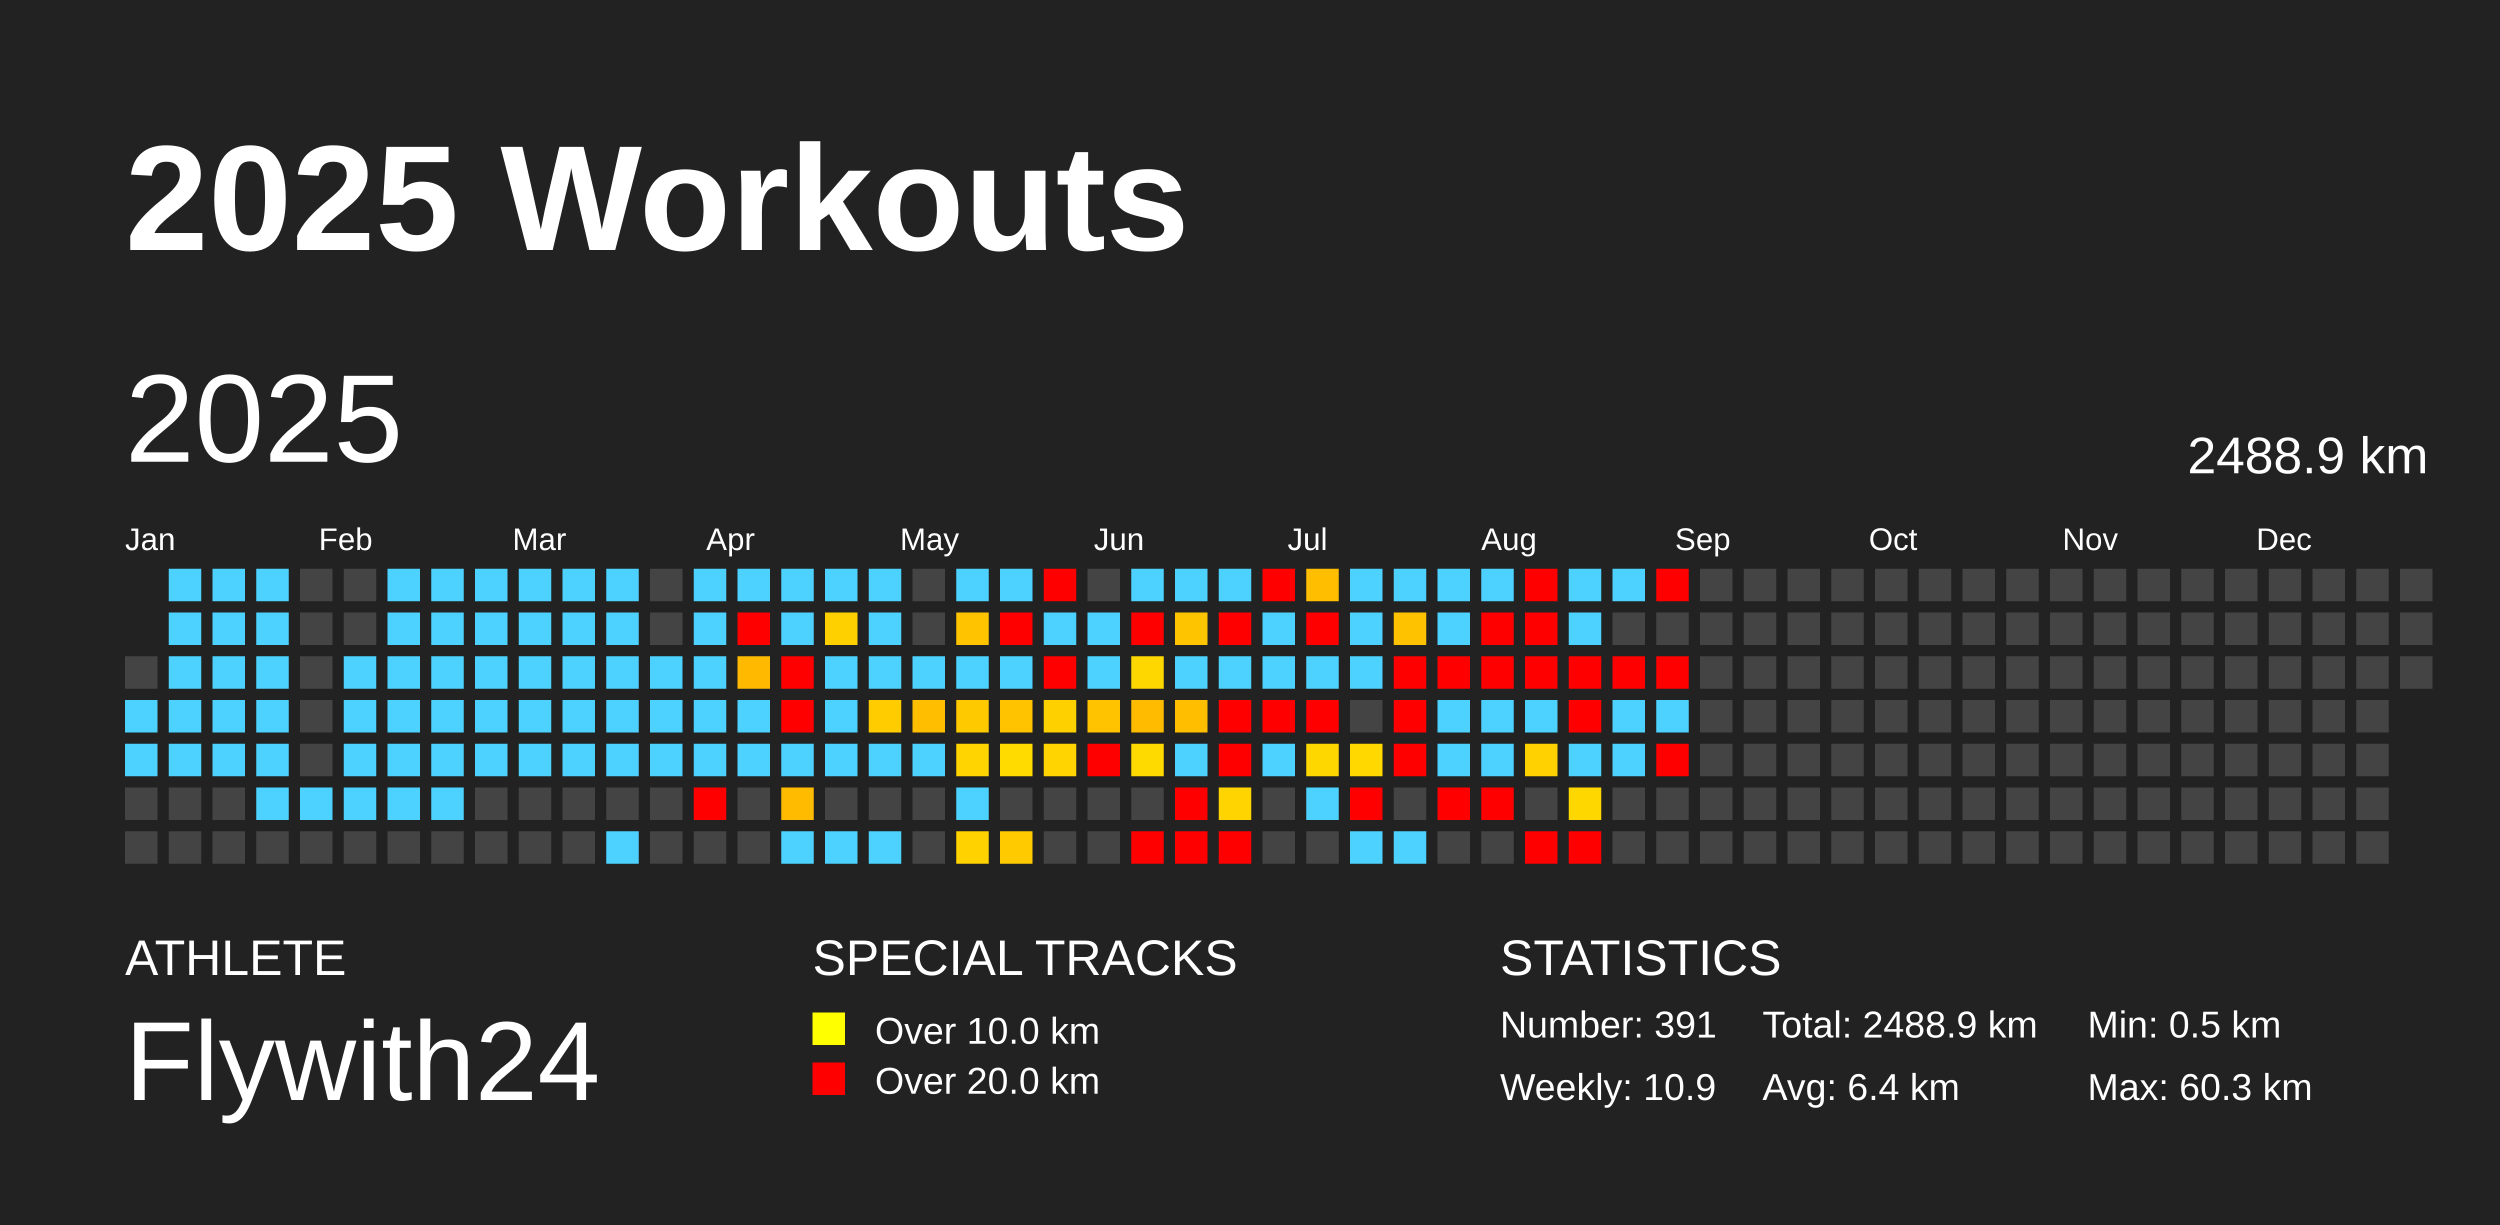
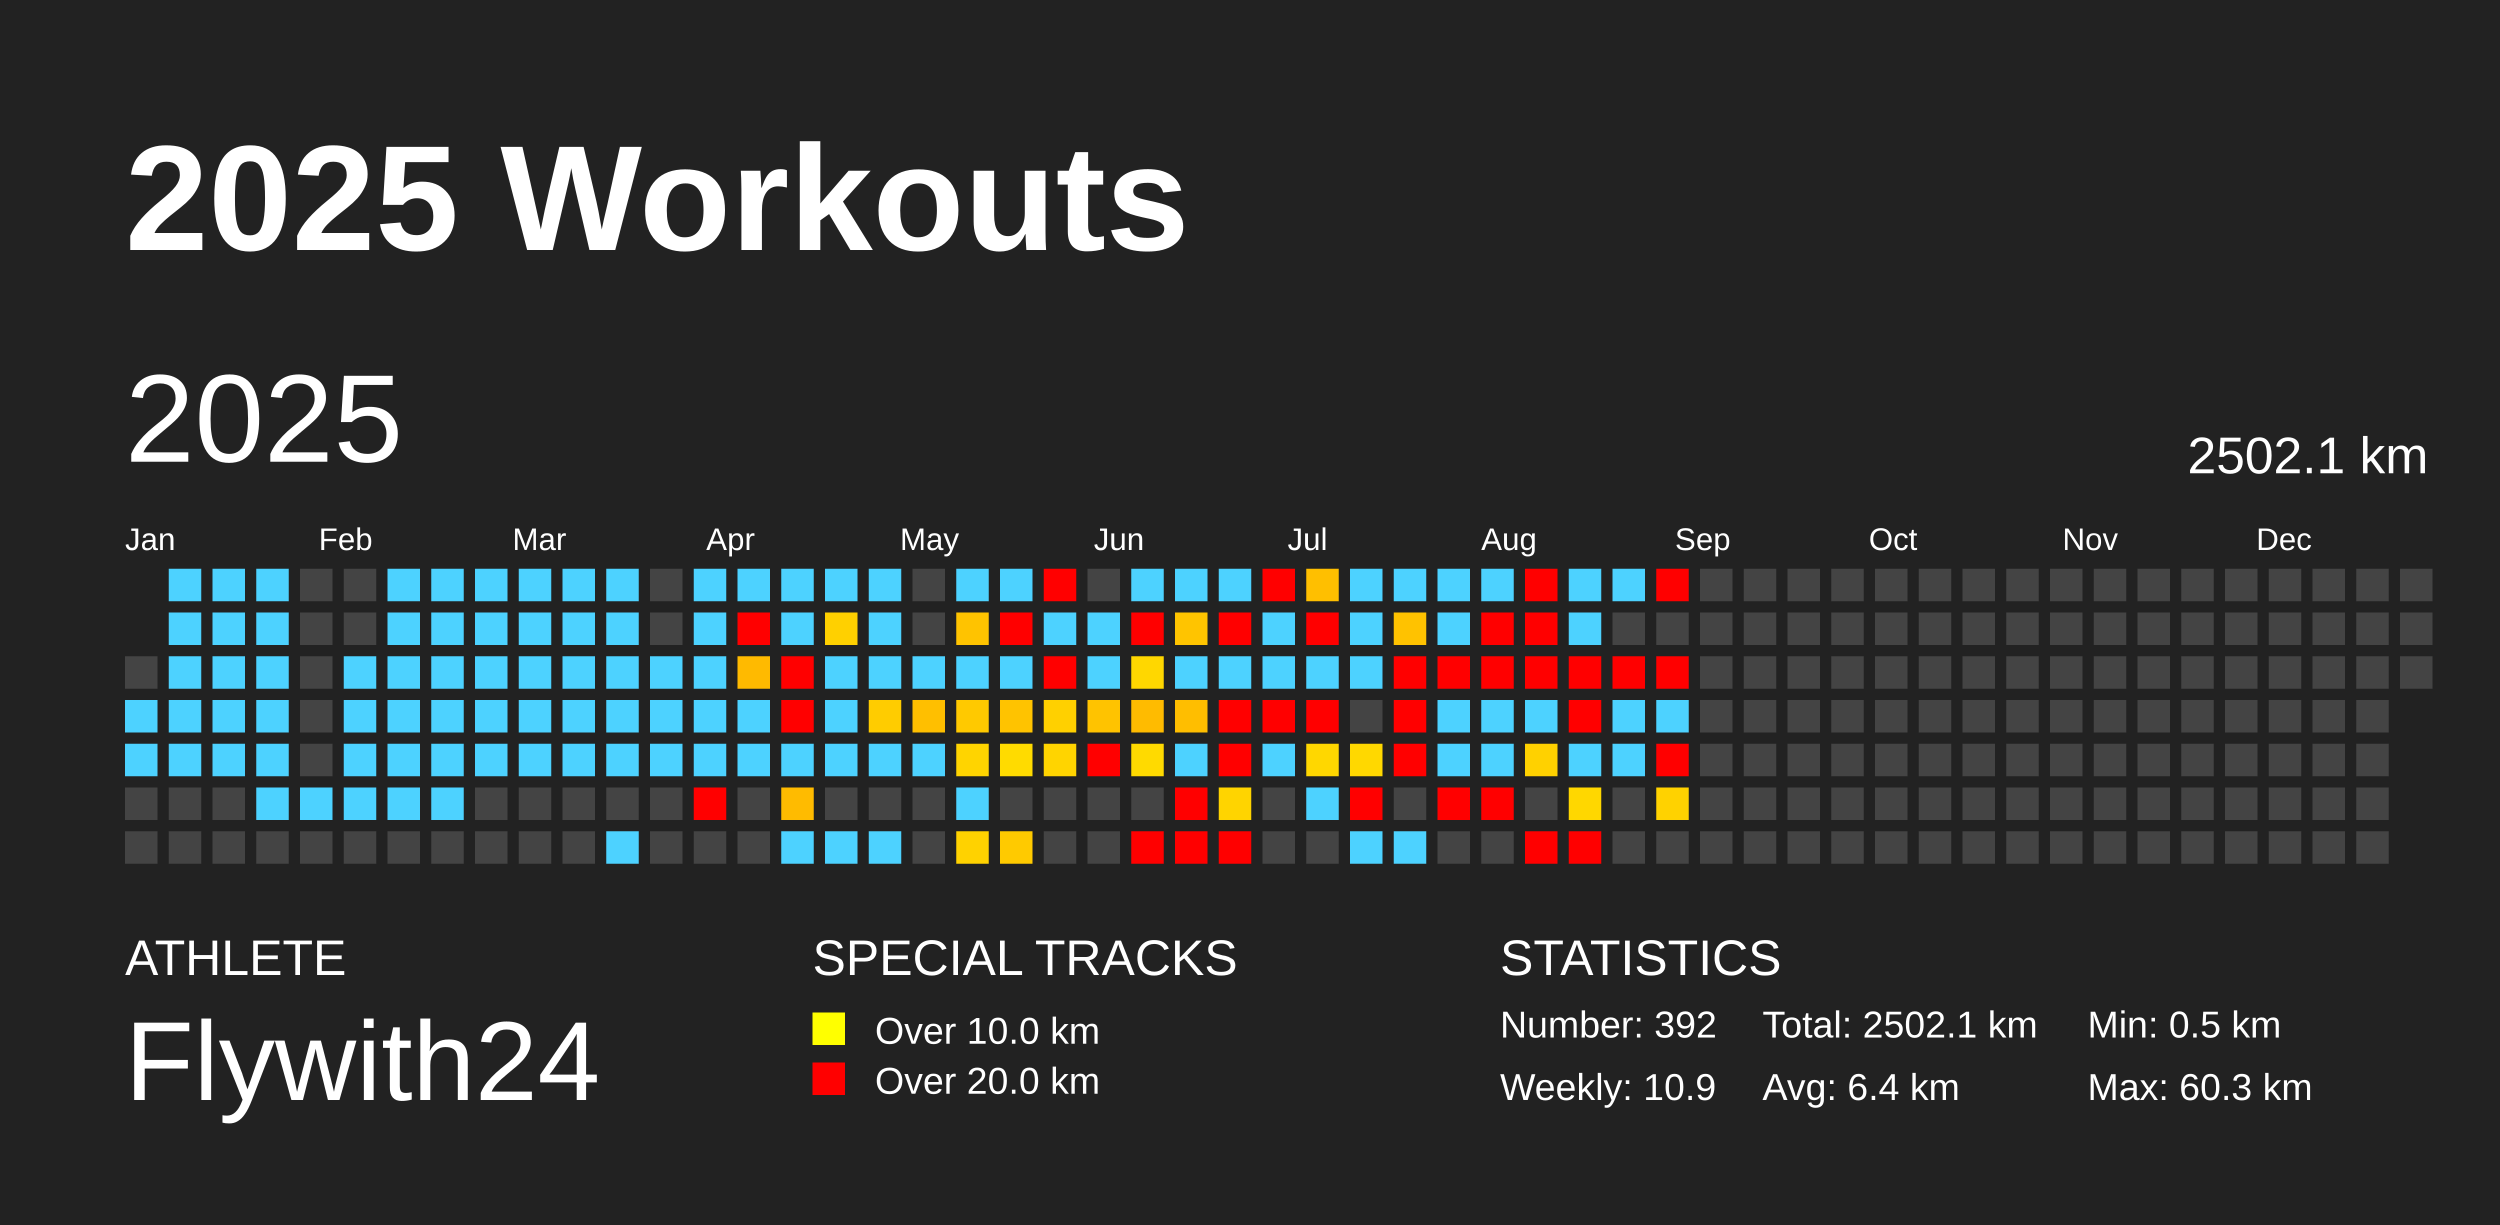
<svg xmlns="http://www.w3.org/2000/svg" baseProfile="full" height="98mm" version="1.1" viewBox="0,0,200,98" width="200mm">
  <defs />
  <rect fill="#222222" height="98" width="200" x="0" y="0" />
  <text fill="#FFFFFF" style="font-size:12px; font-family:Arial; font-weight:bold;" x="10" y="20">2025 Workouts</text>
  <text fill="#FFFFFF" style="font-size:4px; font-family:Arial" x="10" y="78">ATHLETE</text>
  <text fill="#FFFFFF" style="font-size:9px; font-family:Arial" x="10" y="88">Flywith24</text>
  <text fill="#FFFFFF" style="font-size:4px; font-family:Arial" x="65" y="78">SPECIAL TRACKS</text>
  <rect fill="yellow" height="2.6" width="2.6" x="65" y="81" />
  <text fill="#FFFFFF" style="font-size:3px; font-family:Arial" x="70" y="83.5">Over 10.0 km</text>
  <rect fill="red" height="2.6" width="2.6" x="65" y="85" />
  <text fill="#FFFFFF" style="font-size:3px; font-family:Arial" x="70" y="87.5">Over 20.0 km</text>
  <text fill="#FFFFFF" style="font-size:4px; font-family:Arial" x="120" y="78">STATISTICS</text>
-   <text fill="#FFFFFF" style="font-size:3px; font-family:Arial" x="120" y="83">Number: 391</text>
+   <text fill="#FFFFFF" style="font-size:3px; font-family:Arial" x="120" y="83">Number: 392</text>
  <text fill="#FFFFFF" style="font-size:3px; font-family:Arial" x="120" y="88">Weekly: 10.9</text>
-   <text fill="#FFFFFF" style="font-size:3px; font-family:Arial" x="141" y="83">Total: 2488.9 km</text>
+   <text fill="#FFFFFF" style="font-size:3px; font-family:Arial" x="141" y="83">Total: 2502.1 km</text>
  <text fill="#FFFFFF" style="font-size:3px; font-family:Arial" x="141" y="88">Avg: 6.4 km</text>
  <text fill="#FFFFFF" style="font-size:3px; font-family:Arial" x="167" y="83">Min: 0.5 km</text>
  <text fill="#FFFFFF" style="font-size:3px; font-family:Arial" x="167" y="88">Max: 60.3 km</text>
  <text dominant-baseline="hanging" fill="#FFFFFF" style="font-size:10.0px; font-family:Arial;" x="10" y="30">2025</text>
-   <text dominant-baseline="hanging" fill="#FFFFFF" style="font-size:4.125px; font-family:Arial;" x="175" y="35">2488.9 km</text>
+   <text dominant-baseline="hanging" fill="#FFFFFF" style="font-size:4.125px; font-family:Arial;" x="175" y="35">2502.1 km</text>
  <text fill="#FFFFFF" style="font-size:2.5px; font-family:Arial" x="10.0" y="44">Jan</text>
  <text fill="#FFFFFF" style="font-size:2.5px; font-family:Arial" x="25.5" y="44">Feb</text>
  <text fill="#FFFFFF" style="font-size:2.5px; font-family:Arial" x="41.0" y="44">Mar</text>
  <text fill="#FFFFFF" style="font-size:2.5px; font-family:Arial" x="56.5" y="44">Apr</text>
  <text fill="#FFFFFF" style="font-size:2.5px; font-family:Arial" x="72.0" y="44">May</text>
  <text fill="#FFFFFF" style="font-size:2.5px; font-family:Arial" x="87.5" y="44">Jun</text>
  <text fill="#FFFFFF" style="font-size:2.5px; font-family:Arial" x="103.0" y="44">Jul</text>
  <text fill="#FFFFFF" style="font-size:2.5px; font-family:Arial" x="118.5" y="44">Aug</text>
  <text fill="#FFFFFF" style="font-size:2.5px; font-family:Arial" x="134.0" y="44">Sep</text>
  <text fill="#FFFFFF" style="font-size:2.5px; font-family:Arial" x="149.5" y="44">Oct</text>
  <text fill="#FFFFFF" style="font-size:2.5px; font-family:Arial" x="165.0" y="44">Nov</text>
  <text fill="#FFFFFF" style="font-size:2.5px; font-family:Arial" x="180.5" y="44">Dec</text>
  <rect fill="#444444" height="2.6" width="2.6" x="10.0" y="52.5" />
  <rect fill="#4dd2ff" height="2.6" width="2.6" x="10.0" y="56.0" />
  <rect fill="#4dd2ff" height="2.6" width="2.6" x="10.0" y="59.5" />
  <rect fill="#444444" height="2.6" width="2.6" x="10.0" y="63.0" />
  <rect fill="#444444" height="2.6" width="2.6" x="10.0" y="66.5" />
  <rect fill="#4dd2ff" height="2.6" width="2.6" x="13.5" y="45.5" />
  <rect fill="#4dd2ff" height="2.6" width="2.6" x="13.5" y="49.0" />
  <rect fill="#4dd2ff" height="2.6" width="2.6" x="13.5" y="52.5" />
  <rect fill="#4dd2ff" height="2.6" width="2.6" x="13.5" y="56.0" />
  <rect fill="#4dd2ff" height="2.6" width="2.6" x="13.5" y="59.5" />
  <rect fill="#444444" height="2.6" width="2.6" x="13.5" y="63.0" />
  <rect fill="#444444" height="2.6" width="2.6" x="13.5" y="66.5" />
  <rect fill="#4dd2ff" height="2.6" width="2.6" x="17.0" y="45.5" />
  <rect fill="#4dd2ff" height="2.6" width="2.6" x="17.0" y="49.0" />
  <rect fill="#4dd2ff" height="2.6" width="2.6" x="17.0" y="52.5" />
  <rect fill="#4dd2ff" height="2.6" width="2.6" x="17.0" y="56.0" />
  <rect fill="#4dd2ff" height="2.6" width="2.6" x="17.0" y="59.5" />
  <rect fill="#444444" height="2.6" width="2.6" x="17.0" y="63.0" />
  <rect fill="#444444" height="2.6" width="2.6" x="17.0" y="66.5" />
  <rect fill="#4dd2ff" height="2.6" width="2.6" x="20.5" y="45.5" />
  <rect fill="#4dd2ff" height="2.6" width="2.6" x="20.5" y="49.0" />
  <rect fill="#4dd2ff" height="2.6" width="2.6" x="20.5" y="52.5" />
  <rect fill="#4dd2ff" height="2.6" width="2.6" x="20.5" y="56.0" />
  <rect fill="#4dd2ff" height="2.6" width="2.6" x="20.5" y="59.5" />
  <rect fill="#4dd2ff" height="2.6" width="2.6" x="20.5" y="63.0" />
  <rect fill="#444444" height="2.6" width="2.6" x="20.5" y="66.5" />
  <rect fill="#444444" height="2.6" width="2.6" x="24.0" y="45.5" />
  <rect fill="#444444" height="2.6" width="2.6" x="24.0" y="49.0" />
  <rect fill="#444444" height="2.6" width="2.6" x="24.0" y="52.5" />
  <rect fill="#444444" height="2.6" width="2.6" x="24.0" y="56.0" />
  <rect fill="#444444" height="2.6" width="2.6" x="24.0" y="59.5" />
  <rect fill="#4dd2ff" height="2.6" width="2.6" x="24.0" y="63.0" />
  <rect fill="#444444" height="2.6" width="2.6" x="24.0" y="66.5" />
  <rect fill="#444444" height="2.6" width="2.6" x="27.5" y="45.5" />
  <rect fill="#444444" height="2.6" width="2.6" x="27.5" y="49.0" />
  <rect fill="#4dd2ff" height="2.6" width="2.6" x="27.5" y="52.5" />
  <rect fill="#4dd2ff" height="2.6" width="2.6" x="27.5" y="56.0" />
  <rect fill="#4dd2ff" height="2.6" width="2.6" x="27.5" y="59.5" />
  <rect fill="#4dd2ff" height="2.6" width="2.6" x="27.5" y="63.0" />
  <rect fill="#444444" height="2.6" width="2.6" x="27.5" y="66.5" />
  <rect fill="#4dd2ff" height="2.6" width="2.6" x="31.0" y="45.5" />
  <rect fill="#4dd2ff" height="2.6" width="2.6" x="31.0" y="49.0" />
  <rect fill="#4dd2ff" height="2.6" width="2.6" x="31.0" y="52.5" />
  <rect fill="#4dd2ff" height="2.6" width="2.6" x="31.0" y="56.0" />
  <rect fill="#4dd2ff" height="2.6" width="2.6" x="31.0" y="59.5" />
  <rect fill="#4dd2ff" height="2.6" width="2.6" x="31.0" y="63.0" />
  <rect fill="#444444" height="2.6" width="2.6" x="31.0" y="66.5" />
  <rect fill="#4dd2ff" height="2.6" width="2.6" x="34.5" y="45.5" />
  <rect fill="#4dd2ff" height="2.6" width="2.6" x="34.5" y="49.0" />
  <rect fill="#4dd2ff" height="2.6" width="2.6" x="34.5" y="52.5" />
  <rect fill="#4dd2ff" height="2.6" width="2.6" x="34.5" y="56.0" />
  <rect fill="#4dd2ff" height="2.6" width="2.6" x="34.5" y="59.5" />
  <rect fill="#4dd2ff" height="2.6" width="2.6" x="34.5" y="63.0" />
  <rect fill="#444444" height="2.6" width="2.6" x="34.5" y="66.5" />
  <rect fill="#4dd2ff" height="2.6" width="2.6" x="38.0" y="45.5" />
  <rect fill="#4dd2ff" height="2.6" width="2.6" x="38.0" y="49.0" />
  <rect fill="#4dd2ff" height="2.6" width="2.6" x="38.0" y="52.5" />
  <rect fill="#4dd2ff" height="2.6" width="2.6" x="38.0" y="56.0" />
  <rect fill="#4dd2ff" height="2.6" width="2.6" x="38.0" y="59.5" />
  <rect fill="#444444" height="2.6" width="2.6" x="38.0" y="63.0" />
  <rect fill="#444444" height="2.6" width="2.6" x="38.0" y="66.5" />
  <rect fill="#4dd2ff" height="2.6" width="2.6" x="41.5" y="45.5" />
  <rect fill="#4dd2ff" height="2.6" width="2.6" x="41.5" y="49.0" />
  <rect fill="#4dd2ff" height="2.6" width="2.6" x="41.5" y="52.5" />
  <rect fill="#4dd2ff" height="2.6" width="2.6" x="41.5" y="56.0" />
  <rect fill="#4dd2ff" height="2.6" width="2.6" x="41.5" y="59.5" />
  <rect fill="#444444" height="2.6" width="2.6" x="41.5" y="63.0" />
  <rect fill="#444444" height="2.6" width="2.6" x="41.5" y="66.5" />
  <rect fill="#4dd2ff" height="2.6" width="2.6" x="45.0" y="45.5" />
  <rect fill="#4dd2ff" height="2.6" width="2.6" x="45.0" y="49.0" />
  <rect fill="#4dd2ff" height="2.6" width="2.6" x="45.0" y="52.5" />
  <rect fill="#4dd2ff" height="2.6" width="2.6" x="45.0" y="56.0" />
  <rect fill="#4dd2ff" height="2.6" width="2.6" x="45.0" y="59.5" />
  <rect fill="#444444" height="2.6" width="2.6" x="45.0" y="63.0" />
  <rect fill="#444444" height="2.6" width="2.6" x="45.0" y="66.5" />
  <rect fill="#4dd2ff" height="2.6" width="2.6" x="48.5" y="45.5" />
  <rect fill="#4dd2ff" height="2.6" width="2.6" x="48.5" y="49.0" />
  <rect fill="#4dd2ff" height="2.6" width="2.6" x="48.5" y="52.5" />
  <rect fill="#4dd2ff" height="2.6" width="2.6" x="48.5" y="56.0" />
  <rect fill="#4dd2ff" height="2.6" width="2.6" x="48.5" y="59.5" />
  <rect fill="#444444" height="2.6" width="2.6" x="48.5" y="63.0" />
  <rect fill="#4dd2ff" height="2.6" width="2.6" x="48.5" y="66.5" />
  <rect fill="#444444" height="2.6" width="2.6" x="52.0" y="45.5" />
  <rect fill="#444444" height="2.6" width="2.6" x="52.0" y="49.0" />
  <rect fill="#4dd2ff" height="2.6" width="2.6" x="52.0" y="52.5" />
  <rect fill="#4dd2ff" height="2.6" width="2.6" x="52.0" y="56.0" />
  <rect fill="#4dd2ff" height="2.6" width="2.6" x="52.0" y="59.5" />
  <rect fill="#444444" height="2.6" width="2.6" x="52.0" y="63.0" />
  <rect fill="#444444" height="2.6" width="2.6" x="52.0" y="66.5" />
  <rect fill="#4dd2ff" height="2.6" width="2.6" x="55.5" y="45.5" />
  <rect fill="#4dd2ff" height="2.6" width="2.6" x="55.5" y="49.0" />
  <rect fill="#4dd2ff" height="2.6" width="2.6" x="55.5" y="52.5" />
  <rect fill="#4dd2ff" height="2.6" width="2.6" x="55.5" y="56.0" />
  <rect fill="#4dd2ff" height="2.6" width="2.6" x="55.5" y="59.5" />
  <rect fill="red" height="2.6" width="2.6" x="55.5" y="63.0" />
  <rect fill="#444444" height="2.6" width="2.6" x="55.5" y="66.5" />
  <rect fill="#4dd2ff" height="2.6" width="2.6" x="59.0" y="45.5" />
  <rect fill="red" height="2.6" width="2.6" x="59.0" y="49.0" />
  <rect fill="#ffba00" height="2.6" width="2.6" x="59.0" y="52.5" />
  <rect fill="#4dd2ff" height="2.6" width="2.6" x="59.0" y="56.0" />
  <rect fill="#4dd2ff" height="2.6" width="2.6" x="59.0" y="59.5" />
  <rect fill="#444444" height="2.6" width="2.6" x="59.0" y="63.0" />
  <rect fill="#444444" height="2.6" width="2.6" x="59.0" y="66.5" />
  <rect fill="#4dd2ff" height="2.6" width="2.6" x="62.5" y="45.5" />
  <rect fill="#4dd2ff" height="2.6" width="2.6" x="62.5" y="49.0" />
  <rect fill="red" height="2.6" width="2.6" x="62.5" y="52.5" />
  <rect fill="red" height="2.6" width="2.6" x="62.5" y="56.0" />
  <rect fill="#4dd2ff" height="2.6" width="2.6" x="62.5" y="59.5" />
  <rect fill="#ffbb00" height="2.6" width="2.6" x="62.5" y="63.0" />
  <rect fill="#4dd2ff" height="2.6" width="2.6" x="62.5" y="66.5" />
  <rect fill="#4dd2ff" height="2.6" width="2.6" x="66.0" y="45.5" />
  <rect fill="#ffd000" height="2.6" width="2.6" x="66.0" y="49.0" />
  <rect fill="#4dd2ff" height="2.6" width="2.6" x="66.0" y="52.5" />
  <rect fill="#4dd2ff" height="2.6" width="2.6" x="66.0" y="56.0" />
  <rect fill="#4dd2ff" height="2.6" width="2.6" x="66.0" y="59.5" />
  <rect fill="#444444" height="2.6" width="2.6" x="66.0" y="63.0" />
  <rect fill="#4dd2ff" height="2.6" width="2.6" x="66.0" y="66.5" />
  <rect fill="#4dd2ff" height="2.6" width="2.6" x="69.5" y="45.5" />
  <rect fill="#4dd2ff" height="2.6" width="2.6" x="69.5" y="49.0" />
  <rect fill="#4dd2ff" height="2.6" width="2.6" x="69.5" y="52.5" />
  <rect fill="#ffcc00" height="2.6" width="2.6" x="69.5" y="56.0" />
  <rect fill="#4dd2ff" height="2.6" width="2.6" x="69.5" y="59.5" />
  <rect fill="#444444" height="2.6" width="2.6" x="69.5" y="63.0" />
  <rect fill="#4dd2ff" height="2.6" width="2.6" x="69.5" y="66.5" />
  <rect fill="#444444" height="2.6" width="2.6" x="73.0" y="45.5" />
  <rect fill="#444444" height="2.6" width="2.6" x="73.0" y="49.0" />
  <rect fill="#4dd2ff" height="2.6" width="2.6" x="73.0" y="52.5" />
  <rect fill="#ffbf00" height="2.6" width="2.6" x="73.0" y="56.0" />
  <rect fill="#4dd2ff" height="2.6" width="2.6" x="73.0" y="59.5" />
  <rect fill="#444444" height="2.6" width="2.6" x="73.0" y="63.0" />
  <rect fill="#444444" height="2.6" width="2.6" x="73.0" y="66.5" />
  <rect fill="#4dd2ff" height="2.6" width="2.6" x="76.5" y="45.5" />
  <rect fill="#ffc300" height="2.6" width="2.6" x="76.5" y="49.0" />
  <rect fill="#4dd2ff" height="2.6" width="2.6" x="76.5" y="52.5" />
  <rect fill="#ffc900" height="2.6" width="2.6" x="76.5" y="56.0" />
  <rect fill="#ffd400" height="2.6" width="2.6" x="76.5" y="59.5" />
  <rect fill="#4dd2ff" height="2.6" width="2.6" x="76.5" y="63.0" />
  <rect fill="#ffd200" height="2.6" width="2.6" x="76.5" y="66.5" />
  <rect fill="#4dd2ff" height="2.6" width="2.6" x="80.0" y="45.5" />
  <rect fill="red" height="2.6" width="2.6" x="80.0" y="49.0" />
  <rect fill="#4dd2ff" height="2.6" width="2.6" x="80.0" y="52.5" />
  <rect fill="#ffc300" height="2.6" width="2.6" x="80.0" y="56.0" />
  <rect fill="#ffdb00" height="2.6" width="2.6" x="80.0" y="59.5" />
  <rect fill="#444444" height="2.6" width="2.6" x="80.0" y="63.0" />
  <rect fill="#ffca00" height="2.6" width="2.6" x="80.0" y="66.5" />
  <rect fill="red" height="2.6" width="2.6" x="83.5" y="45.5" />
  <rect fill="#4dd2ff" height="2.6" width="2.6" x="83.5" y="49.0" />
  <rect fill="red" height="2.6" width="2.6" x="83.5" y="52.5" />
  <rect fill="#ffd000" height="2.6" width="2.6" x="83.5" y="56.0" />
  <rect fill="#ffd400" height="2.6" width="2.6" x="83.5" y="59.5" />
  <rect fill="#444444" height="2.6" width="2.6" x="83.5" y="63.0" />
  <rect fill="#444444" height="2.6" width="2.6" x="83.5" y="66.5" />
  <rect fill="#444444" height="2.6" width="2.6" x="87.0" y="45.5" />
  <rect fill="#4dd2ff" height="2.6" width="2.6" x="87.0" y="49.0" />
  <rect fill="#4dd2ff" height="2.6" width="2.6" x="87.0" y="52.5" />
  <rect fill="#ffc300" height="2.6" width="2.6" x="87.0" y="56.0" />
  <rect fill="red" height="2.6" width="2.6" x="87.0" y="59.5" />
  <rect fill="#444444" height="2.6" width="2.6" x="87.0" y="63.0" />
  <rect fill="#444444" height="2.6" width="2.6" x="87.0" y="66.5" />
  <rect fill="#4dd2ff" height="2.6" width="2.6" x="90.5" y="45.5" />
  <rect fill="red" height="2.6" width="2.6" x="90.5" y="49.0" />
  <rect fill="#ffd700" height="2.6" width="2.6" x="90.5" y="52.5" />
  <rect fill="#ffbb00" height="2.6" width="2.6" x="90.5" y="56.0" />
  <rect fill="#ffda00" height="2.6" width="2.6" x="90.5" y="59.5" />
  <rect fill="#444444" height="2.6" width="2.6" x="90.5" y="63.0" />
  <rect fill="red" height="2.6" width="2.6" x="90.5" y="66.5" />
  <rect fill="#4dd2ff" height="2.6" width="2.6" x="94.0" y="45.5" />
  <rect fill="#ffc400" height="2.6" width="2.6" x="94.0" y="49.0" />
  <rect fill="#4dd2ff" height="2.6" width="2.6" x="94.0" y="52.5" />
  <rect fill="#ffbe00" height="2.6" width="2.6" x="94.0" y="56.0" />
  <rect fill="#4dd2ff" height="2.6" width="2.6" x="94.0" y="59.5" />
  <rect fill="red" height="2.6" width="2.6" x="94.0" y="63.0" />
  <rect fill="red" height="2.6" width="2.6" x="94.0" y="66.5" />
  <rect fill="#4dd2ff" height="2.6" width="2.6" x="97.5" y="45.5" />
  <rect fill="red" height="2.6" width="2.6" x="97.5" y="49.0" />
  <rect fill="#4dd2ff" height="2.6" width="2.6" x="97.5" y="52.5" />
  <rect fill="red" height="2.6" width="2.6" x="97.5" y="56.0" />
  <rect fill="red" height="2.6" width="2.6" x="97.5" y="59.5" />
  <rect fill="#ffd400" height="2.6" width="2.6" x="97.5" y="63.0" />
  <rect fill="red" height="2.6" width="2.6" x="97.5" y="66.5" />
  <rect fill="red" height="2.6" width="2.6" x="101.0" y="45.5" />
  <rect fill="#4dd2ff" height="2.6" width="2.6" x="101.0" y="49.0" />
  <rect fill="#4dd2ff" height="2.6" width="2.6" x="101.0" y="52.5" />
  <rect fill="red" height="2.6" width="2.6" x="101.0" y="56.0" />
  <rect fill="#4dd2ff" height="2.6" width="2.6" x="101.0" y="59.5" />
  <rect fill="#444444" height="2.6" width="2.6" x="101.0" y="63.0" />
  <rect fill="#444444" height="2.6" width="2.6" x="101.0" y="66.5" />
  <rect fill="#ffbf00" height="2.6" width="2.6" x="104.5" y="45.5" />
  <rect fill="red" height="2.6" width="2.6" x="104.5" y="49.0" />
  <rect fill="#4dd2ff" height="2.6" width="2.6" x="104.5" y="52.5" />
  <rect fill="red" height="2.6" width="2.6" x="104.5" y="56.0" />
  <rect fill="#ffd700" height="2.6" width="2.6" x="104.5" y="59.5" />
  <rect fill="#4dd2ff" height="2.6" width="2.6" x="104.5" y="63.0" />
  <rect fill="#444444" height="2.6" width="2.6" x="104.5" y="66.5" />
  <rect fill="#4dd2ff" height="2.6" width="2.6" x="108.0" y="45.5" />
  <rect fill="#4dd2ff" height="2.6" width="2.6" x="108.0" y="49.0" />
  <rect fill="#4dd2ff" height="2.6" width="2.6" x="108.0" y="52.5" />
  <rect fill="#444444" height="2.6" width="2.6" x="108.0" y="56.0" />
  <rect fill="#ffd800" height="2.6" width="2.6" x="108.0" y="59.5" />
  <rect fill="red" height="2.6" width="2.6" x="108.0" y="63.0" />
  <rect fill="#4dd2ff" height="2.6" width="2.6" x="108.0" y="66.5" />
  <rect fill="#4dd2ff" height="2.6" width="2.6" x="111.5" y="45.5" />
  <rect fill="#ffc200" height="2.6" width="2.6" x="111.5" y="49.0" />
  <rect fill="red" height="2.6" width="2.6" x="111.5" y="52.5" />
  <rect fill="red" height="2.6" width="2.6" x="111.5" y="56.0" />
  <rect fill="red" height="2.6" width="2.6" x="111.5" y="59.5" />
  <rect fill="#444444" height="2.6" width="2.6" x="111.5" y="63.0" />
  <rect fill="#4dd2ff" height="2.6" width="2.6" x="111.5" y="66.5" />
  <rect fill="#4dd2ff" height="2.6" width="2.6" x="115.0" y="45.5" />
  <rect fill="#4dd2ff" height="2.6" width="2.6" x="115.0" y="49.0" />
  <rect fill="red" height="2.6" width="2.6" x="115.0" y="52.5" />
  <rect fill="#4dd2ff" height="2.6" width="2.6" x="115.0" y="56.0" />
  <rect fill="#4dd2ff" height="2.6" width="2.6" x="115.0" y="59.5" />
  <rect fill="red" height="2.6" width="2.6" x="115.0" y="63.0" />
  <rect fill="#444444" height="2.6" width="2.6" x="115.0" y="66.5" />
  <rect fill="#4dd2ff" height="2.6" width="2.6" x="118.5" y="45.5" />
  <rect fill="red" height="2.6" width="2.6" x="118.5" y="49.0" />
  <rect fill="red" height="2.6" width="2.6" x="118.5" y="52.5" />
  <rect fill="#4dd2ff" height="2.6" width="2.6" x="118.5" y="56.0" />
  <rect fill="#4dd2ff" height="2.6" width="2.6" x="118.5" y="59.5" />
  <rect fill="red" height="2.6" width="2.6" x="118.5" y="63.0" />
  <rect fill="#444444" height="2.6" width="2.6" x="118.5" y="66.5" />
  <rect fill="red" height="2.6" width="2.6" x="122.0" y="45.5" />
  <rect fill="red" height="2.6" width="2.6" x="122.0" y="49.0" />
  <rect fill="red" height="2.6" width="2.6" x="122.0" y="52.5" />
  <rect fill="#4dd2ff" height="2.6" width="2.6" x="122.0" y="56.0" />
  <rect fill="#ffd100" height="2.6" width="2.6" x="122.0" y="59.5" />
  <rect fill="#444444" height="2.6" width="2.6" x="122.0" y="63.0" />
  <rect fill="red" height="2.6" width="2.6" x="122.0" y="66.5" />
  <rect fill="#4dd2ff" height="2.6" width="2.6" x="125.5" y="45.5" />
  <rect fill="#4dd2ff" height="2.6" width="2.6" x="125.5" y="49.0" />
  <rect fill="red" height="2.6" width="2.6" x="125.5" y="52.5" />
  <rect fill="red" height="2.6" width="2.6" x="125.5" y="56.0" />
  <rect fill="#4dd2ff" height="2.6" width="2.6" x="125.5" y="59.5" />
  <rect fill="#ffd700" height="2.6" width="2.6" x="125.5" y="63.0" />
  <rect fill="red" height="2.6" width="2.6" x="125.5" y="66.5" />
  <rect fill="#4dd2ff" height="2.6" width="2.6" x="129.0" y="45.5" />
  <rect fill="#444444" height="2.6" width="2.6" x="129.0" y="49.0" />
  <rect fill="red" height="2.6" width="2.6" x="129.0" y="52.5" />
  <rect fill="#4dd2ff" height="2.6" width="2.6" x="129.0" y="56.0" />
  <rect fill="#4dd2ff" height="2.6" width="2.6" x="129.0" y="59.5" />
  <rect fill="#444444" height="2.6" width="2.6" x="129.0" y="63.0" />
  <rect fill="#444444" height="2.6" width="2.6" x="129.0" y="66.5" />
  <rect fill="red" height="2.6" width="2.6" x="132.5" y="45.5" />
  <rect fill="#444444" height="2.6" width="2.6" x="132.5" y="49.0" />
  <rect fill="red" height="2.6" width="2.6" x="132.5" y="52.5" />
  <rect fill="#4dd2ff" height="2.6" width="2.6" x="132.5" y="56.0" />
  <rect fill="red" height="2.6" width="2.6" x="132.5" y="59.5" />
-   <rect fill="#444444" height="2.6" width="2.6" x="132.5" y="63.0" />
+   <rect fill="#ffd200" height="2.6" width="2.6" x="132.5" y="63.0" />
  <rect fill="#444444" height="2.6" width="2.6" x="132.5" y="66.5" />
  <rect fill="#444444" height="2.6" width="2.6" x="136.0" y="45.5" />
  <rect fill="#444444" height="2.6" width="2.6" x="136.0" y="49.0" />
  <rect fill="#444444" height="2.6" width="2.6" x="136.0" y="52.5" />
  <rect fill="#444444" height="2.6" width="2.6" x="136.0" y="56.0" />
  <rect fill="#444444" height="2.6" width="2.6" x="136.0" y="59.5" />
  <rect fill="#444444" height="2.6" width="2.6" x="136.0" y="63.0" />
  <rect fill="#444444" height="2.6" width="2.6" x="136.0" y="66.5" />
  <rect fill="#444444" height="2.6" width="2.6" x="139.5" y="45.5" />
  <rect fill="#444444" height="2.6" width="2.6" x="139.5" y="49.0" />
  <rect fill="#444444" height="2.6" width="2.6" x="139.5" y="52.5" />
  <rect fill="#444444" height="2.6" width="2.6" x="139.5" y="56.0" />
  <rect fill="#444444" height="2.6" width="2.6" x="139.5" y="59.5" />
  <rect fill="#444444" height="2.6" width="2.6" x="139.5" y="63.0" />
  <rect fill="#444444" height="2.6" width="2.6" x="139.5" y="66.5" />
  <rect fill="#444444" height="2.6" width="2.6" x="143.0" y="45.5" />
  <rect fill="#444444" height="2.6" width="2.6" x="143.0" y="49.0" />
  <rect fill="#444444" height="2.6" width="2.6" x="143.0" y="52.5" />
  <rect fill="#444444" height="2.6" width="2.6" x="143.0" y="56.0" />
  <rect fill="#444444" height="2.6" width="2.6" x="143.0" y="59.5" />
  <rect fill="#444444" height="2.6" width="2.6" x="143.0" y="63.0" />
  <rect fill="#444444" height="2.6" width="2.6" x="143.0" y="66.5" />
  <rect fill="#444444" height="2.6" width="2.6" x="146.5" y="45.5" />
  <rect fill="#444444" height="2.6" width="2.6" x="146.5" y="49.0" />
  <rect fill="#444444" height="2.6" width="2.6" x="146.5" y="52.5" />
  <rect fill="#444444" height="2.6" width="2.6" x="146.5" y="56.0" />
  <rect fill="#444444" height="2.6" width="2.6" x="146.5" y="59.5" />
  <rect fill="#444444" height="2.6" width="2.6" x="146.5" y="63.0" />
  <rect fill="#444444" height="2.6" width="2.6" x="146.5" y="66.5" />
  <rect fill="#444444" height="2.6" width="2.6" x="150.0" y="45.5" />
  <rect fill="#444444" height="2.6" width="2.6" x="150.0" y="49.0" />
  <rect fill="#444444" height="2.6" width="2.6" x="150.0" y="52.5" />
  <rect fill="#444444" height="2.6" width="2.6" x="150.0" y="56.0" />
  <rect fill="#444444" height="2.6" width="2.6" x="150.0" y="59.5" />
  <rect fill="#444444" height="2.6" width="2.6" x="150.0" y="63.0" />
  <rect fill="#444444" height="2.6" width="2.6" x="150.0" y="66.5" />
  <rect fill="#444444" height="2.6" width="2.6" x="153.5" y="45.5" />
  <rect fill="#444444" height="2.6" width="2.6" x="153.5" y="49.0" />
  <rect fill="#444444" height="2.6" width="2.6" x="153.5" y="52.5" />
  <rect fill="#444444" height="2.6" width="2.6" x="153.5" y="56.0" />
  <rect fill="#444444" height="2.6" width="2.6" x="153.5" y="59.5" />
  <rect fill="#444444" height="2.6" width="2.6" x="153.5" y="63.0" />
  <rect fill="#444444" height="2.6" width="2.6" x="153.5" y="66.5" />
  <rect fill="#444444" height="2.6" width="2.6" x="157.0" y="45.5" />
  <rect fill="#444444" height="2.6" width="2.6" x="157.0" y="49.0" />
  <rect fill="#444444" height="2.6" width="2.6" x="157.0" y="52.5" />
  <rect fill="#444444" height="2.6" width="2.6" x="157.0" y="56.0" />
  <rect fill="#444444" height="2.6" width="2.6" x="157.0" y="59.5" />
  <rect fill="#444444" height="2.6" width="2.6" x="157.0" y="63.0" />
  <rect fill="#444444" height="2.6" width="2.6" x="157.0" y="66.5" />
  <rect fill="#444444" height="2.6" width="2.6" x="160.5" y="45.5" />
  <rect fill="#444444" height="2.6" width="2.6" x="160.5" y="49.0" />
  <rect fill="#444444" height="2.6" width="2.6" x="160.5" y="52.5" />
  <rect fill="#444444" height="2.6" width="2.6" x="160.5" y="56.0" />
  <rect fill="#444444" height="2.6" width="2.6" x="160.5" y="59.5" />
  <rect fill="#444444" height="2.6" width="2.6" x="160.5" y="63.0" />
  <rect fill="#444444" height="2.6" width="2.6" x="160.5" y="66.5" />
  <rect fill="#444444" height="2.6" width="2.6" x="164.0" y="45.5" />
  <rect fill="#444444" height="2.6" width="2.6" x="164.0" y="49.0" />
  <rect fill="#444444" height="2.6" width="2.6" x="164.0" y="52.5" />
  <rect fill="#444444" height="2.6" width="2.6" x="164.0" y="56.0" />
  <rect fill="#444444" height="2.6" width="2.6" x="164.0" y="59.5" />
  <rect fill="#444444" height="2.6" width="2.6" x="164.0" y="63.0" />
  <rect fill="#444444" height="2.6" width="2.6" x="164.0" y="66.5" />
  <rect fill="#444444" height="2.6" width="2.6" x="167.5" y="45.5" />
  <rect fill="#444444" height="2.6" width="2.6" x="167.5" y="49.0" />
  <rect fill="#444444" height="2.6" width="2.6" x="167.5" y="52.5" />
  <rect fill="#444444" height="2.6" width="2.6" x="167.5" y="56.0" />
  <rect fill="#444444" height="2.6" width="2.6" x="167.5" y="59.5" />
  <rect fill="#444444" height="2.6" width="2.6" x="167.5" y="63.0" />
  <rect fill="#444444" height="2.6" width="2.6" x="167.5" y="66.5" />
  <rect fill="#444444" height="2.6" width="2.6" x="171.0" y="45.5" />
  <rect fill="#444444" height="2.6" width="2.6" x="171.0" y="49.0" />
  <rect fill="#444444" height="2.6" width="2.6" x="171.0" y="52.5" />
  <rect fill="#444444" height="2.6" width="2.6" x="171.0" y="56.0" />
  <rect fill="#444444" height="2.6" width="2.6" x="171.0" y="59.5" />
  <rect fill="#444444" height="2.6" width="2.6" x="171.0" y="63.0" />
  <rect fill="#444444" height="2.6" width="2.6" x="171.0" y="66.5" />
  <rect fill="#444444" height="2.6" width="2.6" x="174.5" y="45.5" />
  <rect fill="#444444" height="2.6" width="2.6" x="174.5" y="49.0" />
  <rect fill="#444444" height="2.6" width="2.6" x="174.5" y="52.5" />
  <rect fill="#444444" height="2.6" width="2.6" x="174.5" y="56.0" />
  <rect fill="#444444" height="2.6" width="2.6" x="174.5" y="59.5" />
  <rect fill="#444444" height="2.6" width="2.6" x="174.5" y="63.0" />
  <rect fill="#444444" height="2.6" width="2.6" x="174.5" y="66.5" />
  <rect fill="#444444" height="2.6" width="2.6" x="178.0" y="45.5" />
  <rect fill="#444444" height="2.6" width="2.6" x="178.0" y="49.0" />
  <rect fill="#444444" height="2.6" width="2.6" x="178.0" y="52.5" />
  <rect fill="#444444" height="2.6" width="2.6" x="178.0" y="56.0" />
  <rect fill="#444444" height="2.6" width="2.6" x="178.0" y="59.5" />
  <rect fill="#444444" height="2.6" width="2.6" x="178.0" y="63.0" />
  <rect fill="#444444" height="2.6" width="2.6" x="178.0" y="66.5" />
  <rect fill="#444444" height="2.6" width="2.6" x="181.5" y="45.5" />
  <rect fill="#444444" height="2.6" width="2.6" x="181.5" y="49.0" />
  <rect fill="#444444" height="2.6" width="2.6" x="181.5" y="52.5" />
  <rect fill="#444444" height="2.6" width="2.6" x="181.5" y="56.0" />
  <rect fill="#444444" height="2.6" width="2.6" x="181.5" y="59.5" />
  <rect fill="#444444" height="2.6" width="2.6" x="181.5" y="63.0" />
  <rect fill="#444444" height="2.6" width="2.6" x="181.5" y="66.5" />
  <rect fill="#444444" height="2.6" width="2.6" x="185.0" y="45.5" />
  <rect fill="#444444" height="2.6" width="2.6" x="185.0" y="49.0" />
  <rect fill="#444444" height="2.6" width="2.6" x="185.0" y="52.5" />
  <rect fill="#444444" height="2.6" width="2.6" x="185.0" y="56.0" />
  <rect fill="#444444" height="2.6" width="2.6" x="185.0" y="59.5" />
  <rect fill="#444444" height="2.6" width="2.6" x="185.0" y="63.0" />
  <rect fill="#444444" height="2.6" width="2.6" x="185.0" y="66.5" />
  <rect fill="#444444" height="2.6" width="2.6" x="188.5" y="45.5" />
  <rect fill="#444444" height="2.6" width="2.6" x="188.5" y="49.0" />
  <rect fill="#444444" height="2.6" width="2.6" x="188.5" y="52.5" />
  <rect fill="#444444" height="2.6" width="2.6" x="188.5" y="56.0" />
  <rect fill="#444444" height="2.6" width="2.6" x="188.5" y="59.5" />
  <rect fill="#444444" height="2.6" width="2.6" x="188.5" y="63.0" />
  <rect fill="#444444" height="2.6" width="2.6" x="188.5" y="66.5" />
  <rect fill="#444444" height="2.6" width="2.6" x="192.0" y="45.5" />
  <rect fill="#444444" height="2.6" width="2.6" x="192.0" y="49.0" />
  <rect fill="#444444" height="2.6" width="2.6" x="192.0" y="52.5" />
</svg>
